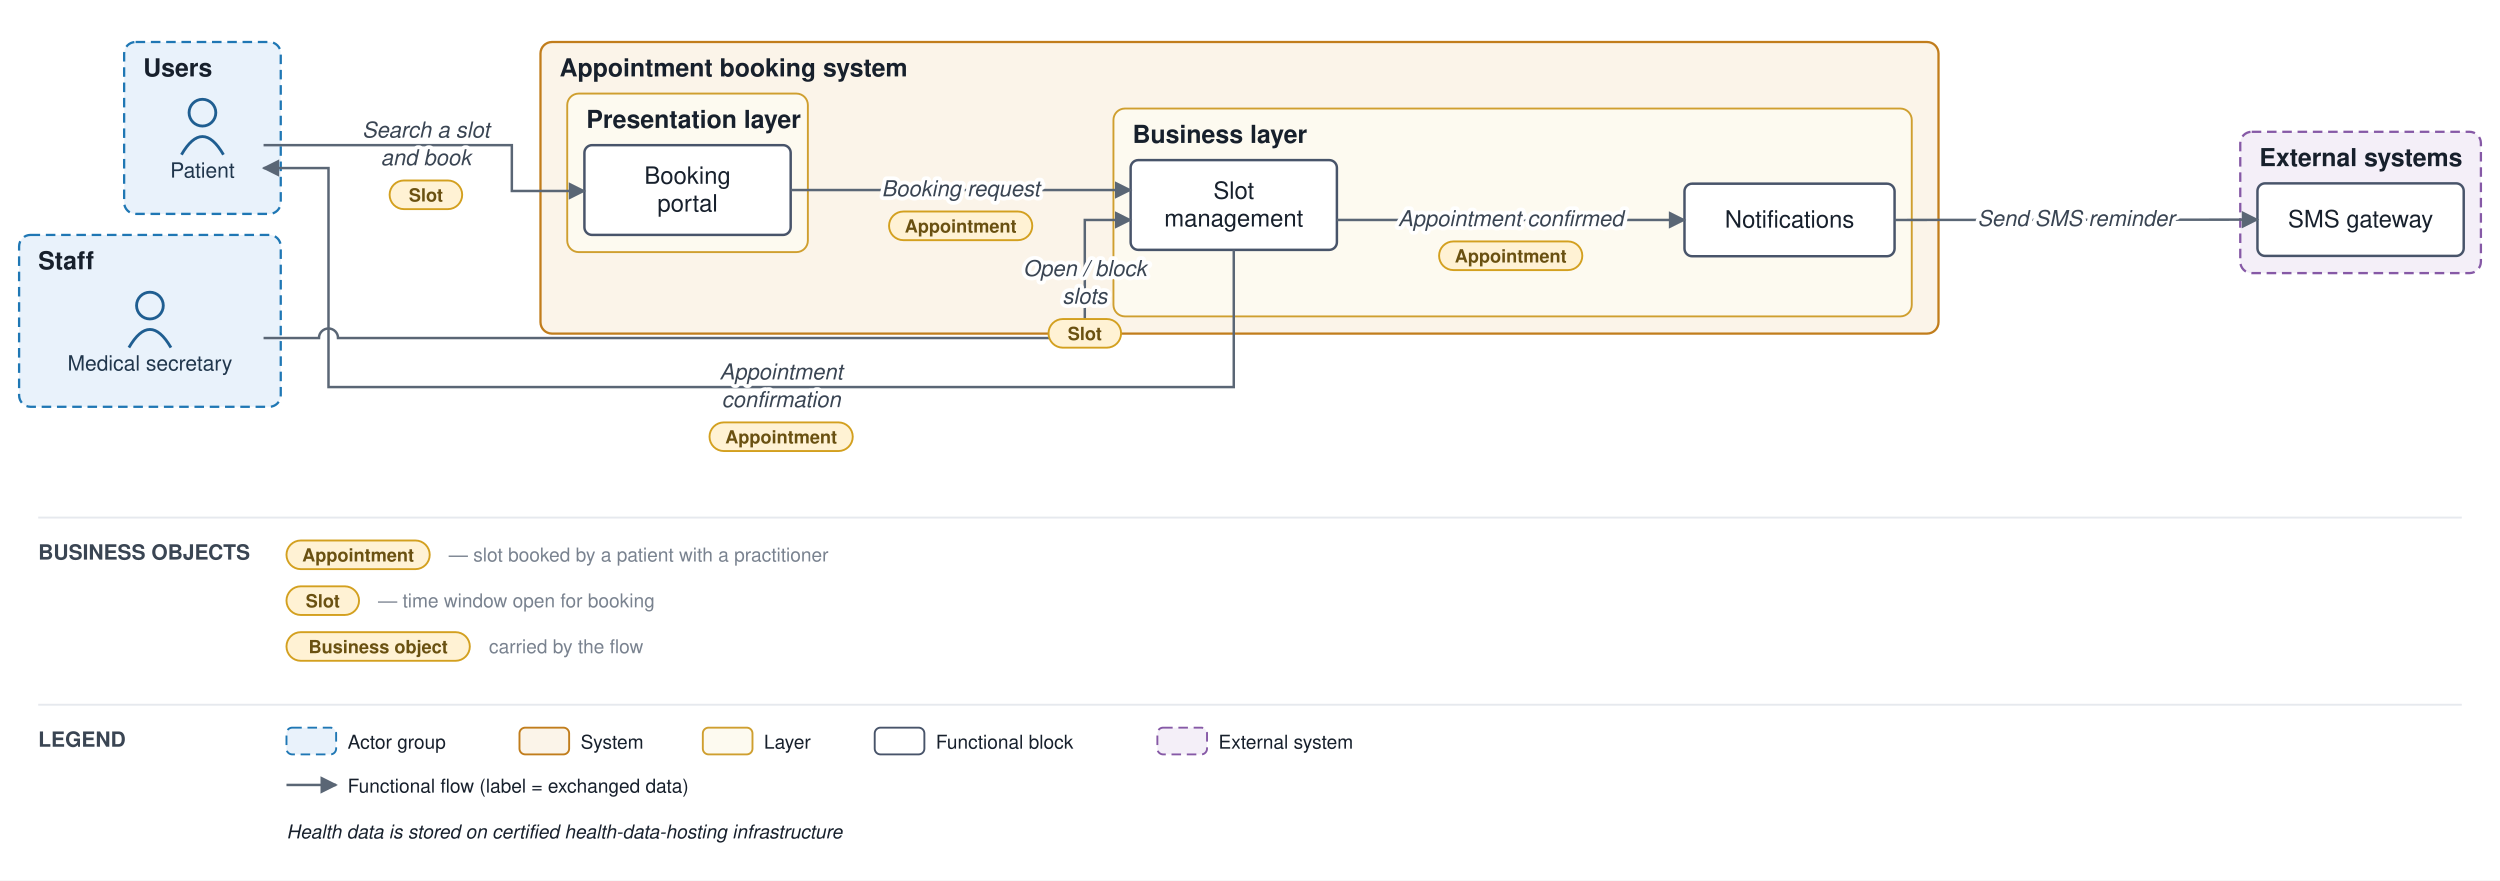
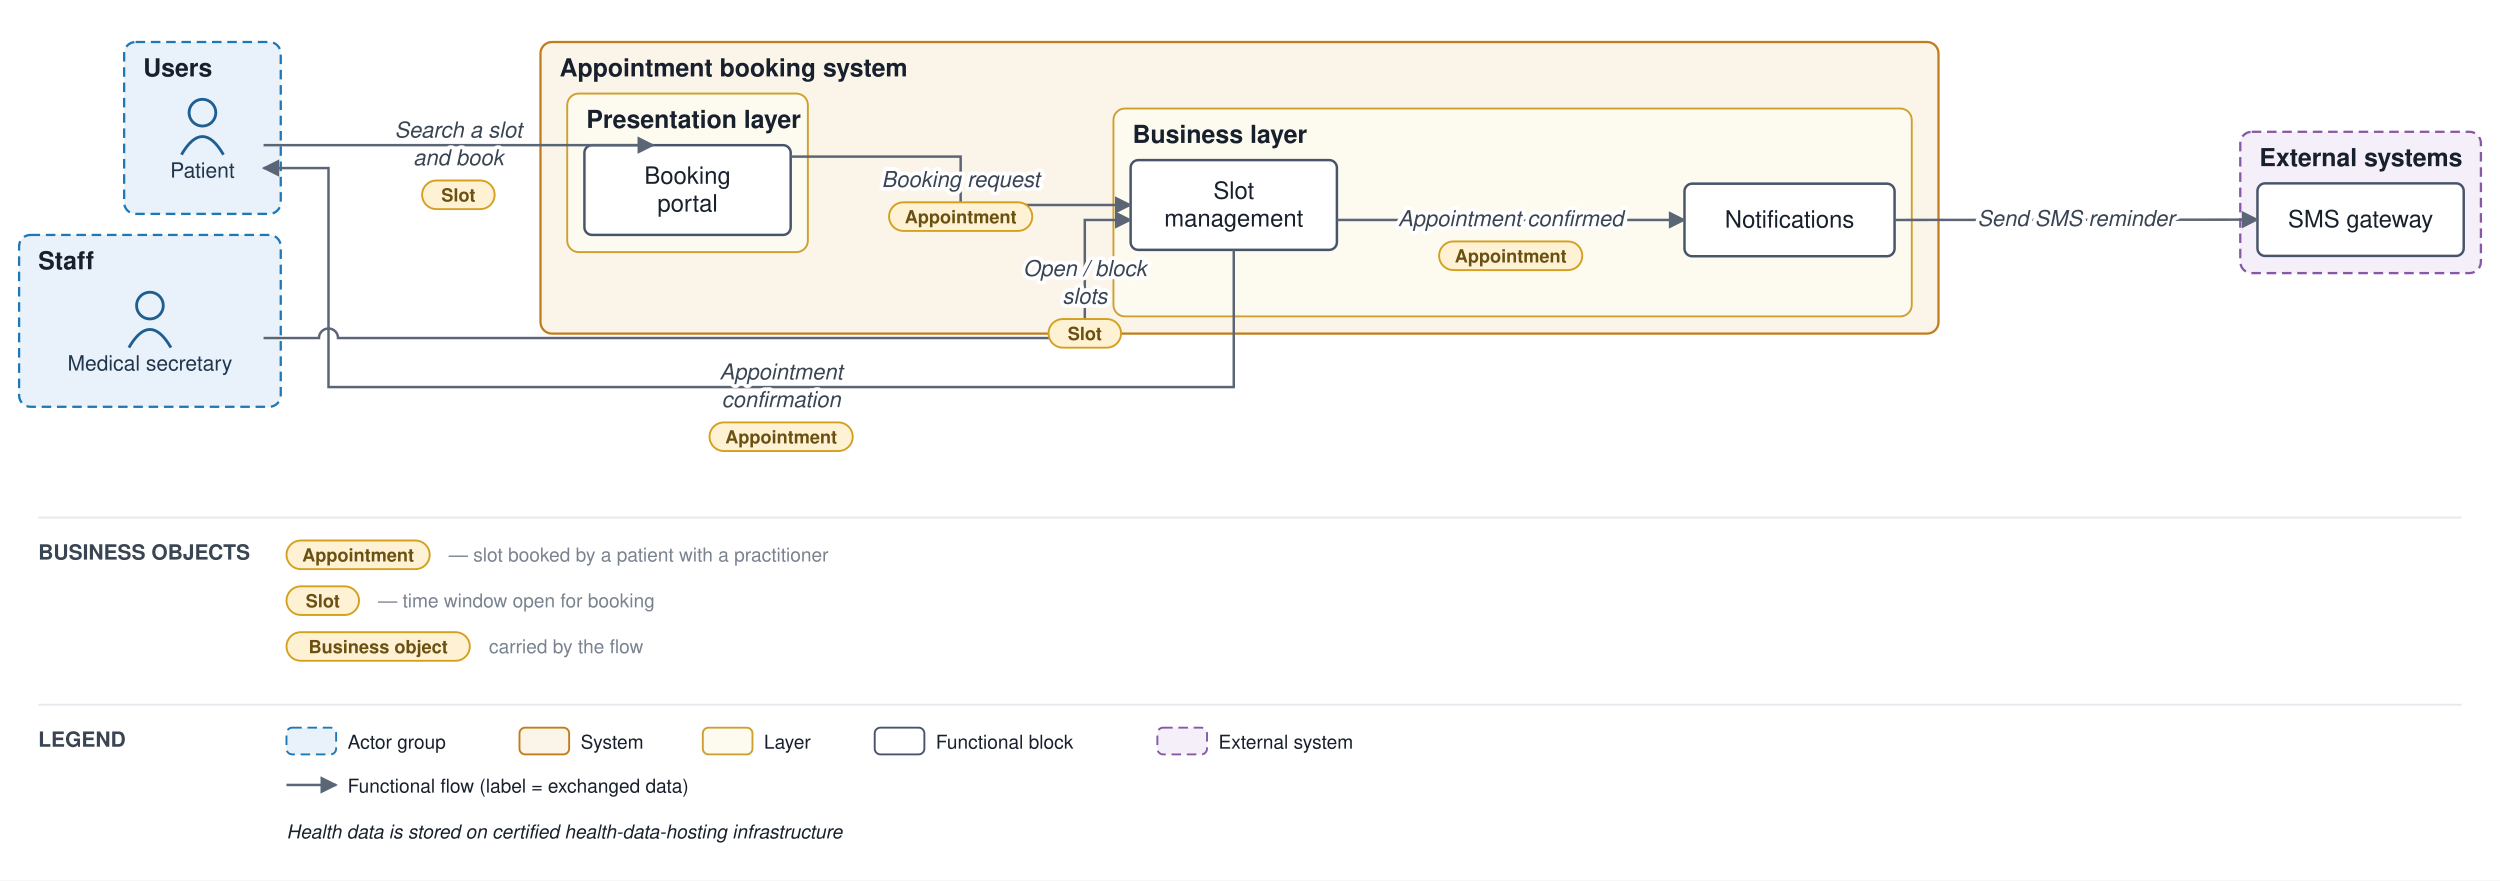
<svg xmlns="http://www.w3.org/2000/svg" viewBox="0 0 1309 461" font-family="Helvetica,Arial,sans-serif">
  <defs>
    <marker id="arr" viewBox="0 0 10 10" refX="9" refY="5" markerWidth="7" markerHeight="7" orient="auto-start-reverse">
      <path d="M0,0 L10,5 L0,10 z" fill="#5a6675" />
    </marker>
  </defs>
  <rect width="1309" height="461" fill="#ffffff" />
  <rect x="65" y="22" width="82" height="90" rx="6" fill="#e9f2fb" stroke="#1f77b4" stroke-width="1.2" stroke-dasharray="5 3" />
  <text x="75" y="40" font-size="13" font-weight="bold" fill="#17202c">Users</text>
  <rect x="10" y="123" width="137" height="90" rx="6" fill="#e9f2fb" stroke="#1f77b4" stroke-width="1.2" stroke-dasharray="5 3" />
  <text x="20" y="141" font-size="13" font-weight="bold" fill="#17202c">Staff</text>
  <rect x="283" y="22" width="732" height="152.667" rx="6" fill="#fbf4e9" stroke="#c17d1c" stroke-width="1.2" />
  <text x="293" y="40" font-size="13" font-weight="bold" fill="#17202c">Appointment booking system</text>
  <rect x="297" y="49" width="126" height="83" rx="6" fill="#fdfaf0" stroke="#cf9f2f" stroke-width="1" />
  <text x="307" y="67" font-size="13" font-weight="bold" fill="#17202c">Presentation layer</text>
  <rect x="583" y="56.833" width="418" height="108.833" rx="6" fill="#fdfaf0" stroke="#cf9f2f" stroke-width="1" />
  <text x="593" y="74.833" font-size="13" font-weight="bold" fill="#17202c">Business layer</text>
  <rect x="1173" y="69" width="126" height="74" rx="6" fill="#f4eff8" stroke="#8659a6" stroke-width="1.2" stroke-dasharray="5 3" />
  <text x="1183" y="87" font-size="13" font-weight="bold" fill="#17202c">External systems</text>
  <circle cx="106" cy="59" r="7" fill="none" stroke="#1f5e91" stroke-width="1.5" />
  <path d="M 95 81 q 11 -19 22 0" fill="none" stroke="#1f5e91" stroke-width="1.5" />
  <text x="106" y="93" font-size="11" text-anchor="middle" fill="#20364c">Patient</text>
  <circle cx="78.5" cy="160" r="7" fill="none" stroke="#1f5e91" stroke-width="1.5" />
  <path d="M 67.5 182 q 11 -19 22 0" fill="none" stroke="#1f5e91" stroke-width="1.5" />
  <text x="78.5" y="194" font-size="11" text-anchor="middle" fill="#20364c">Medical secretary</text>
  <rect x="306" y="76" width="108" height="47" rx="4" fill="#ffffff" stroke="#48546a" stroke-width="1.3" />
  <text x="360" y="96.25" font-size="12.5" text-anchor="middle" fill="#17202c">Booking</text>
  <text x="360" y="110.75" font-size="12.5" text-anchor="middle" fill="#17202c">portal</text>
  <rect x="592" y="83.833" width="108" height="47" rx="4" fill="#ffffff" stroke="#48546a" stroke-width="1.3" />
  <text x="646" y="104.083" font-size="12.5" text-anchor="middle" fill="#17202c">Slot</text>
  <text x="646" y="118.583" font-size="12.5" text-anchor="middle" fill="#17202c">management</text>
  <rect x="882" y="96.167" width="110" height="38" rx="4" fill="#ffffff" stroke="#48546a" stroke-width="1.3" />
  <text x="937" y="119.167" font-size="12.5" text-anchor="middle" fill="#17202c">Notifications</text>
  <rect x="1182" y="96" width="108" height="38" rx="4" fill="#ffffff" stroke="#48546a" stroke-width="1.3" />
  <text x="1236" y="119" font-size="12.5" text-anchor="middle" fill="#17202c">SMS gateway</text>
-   <path d="M 138 76 L 268 76 L 268 100 L 306 100" fill="none" stroke="#5a6675" stroke-width="1.3" marker-end="url(#arr)" />
-   <path d="M 414 99.5 L 592 99.5" fill="none" stroke="#5a6675" stroke-width="1.3" marker-end="url(#arr)" />
+   <path d="M 138 76 L 342 76" fill="none" stroke="#5a6675" stroke-width="1.3" marker-end="url(#arr)" />
+   <path d="M 414 82 L 503 82 L 503 107.333 L 592 107.333" fill="none" stroke="#5a6675" stroke-width="1.3" marker-end="url(#arr)" />
  <path d="M 700 115.167 L 882 115.167" fill="none" stroke="#5a6675" stroke-width="1.3" marker-end="url(#arr)" />
  <path d="M 992 115.167 L 1182 115" fill="none" stroke="#5a6675" stroke-width="1.3" marker-end="url(#arr)" />
  <path d="M 138 177 L 167 177 A 5 5 0 0 1 177 177 L 568 177 L 568 115.167 L 592 115.167" fill="none" stroke="#5a6675" stroke-width="1.3" marker-end="url(#arr)" />
  <path d="M 646 130.833 L 646 202.667 L 172 202.667 L 172 88 L 138 88" fill="none" stroke="#5a6675" stroke-width="1.3" marker-end="url(#arr)" />
-   <text x="223" y="72" font-size="11.5" text-anchor="middle" fill="#3a4553" font-style="italic" stroke="#ffffff" stroke-width="4" paint-order="stroke" stroke-linejoin="round">Search a slot</text>
-   <text x="223" y="86.5" font-size="11.5" text-anchor="middle" fill="#3a4553" font-style="italic" stroke="#ffffff" stroke-width="4" paint-order="stroke" stroke-linejoin="round">and book</text>
-   <rect x="204" y="94.5" width="38" height="15" rx="7.5" fill="#fff2d4" stroke="#d3a01f" stroke-width="1" />
-   <text x="223" y="105.5" font-size="9.5" text-anchor="middle" fill="#6a5111" font-weight="bold">Slot</text>
-   <text x="503" y="102.75" font-size="11.5" text-anchor="middle" fill="#3a4553" font-style="italic" stroke="#ffffff" stroke-width="4" paint-order="stroke" stroke-linejoin="round">Booking request</text>
-   <rect x="465.5" y="110.75" width="75" height="15" rx="7.5" fill="#fff2d4" stroke="#d3a01f" stroke-width="1" />
-   <text x="503" y="121.75" font-size="9.5" text-anchor="middle" fill="#6a5111" font-weight="bold">Appointment</text>
+   <text x="240" y="72" font-size="11.5" text-anchor="middle" fill="#3a4553" font-style="italic" stroke="#ffffff" stroke-width="4" paint-order="stroke" stroke-linejoin="round">Search a slot</text>
+   <text x="240" y="86.5" font-size="11.5" text-anchor="middle" fill="#3a4553" font-style="italic" stroke="#ffffff" stroke-width="4" paint-order="stroke" stroke-linejoin="round">and book</text>
+   <rect x="221" y="94.5" width="38" height="15" rx="7.5" fill="#fff2d4" stroke="#d3a01f" stroke-width="1" />
+   <text x="240" y="105.5" font-size="9.5" text-anchor="middle" fill="#6a5111" font-weight="bold">Slot</text>
+   <text x="503" y="97.917" font-size="11.5" text-anchor="middle" fill="#3a4553" font-style="italic" stroke="#ffffff" stroke-width="4" paint-order="stroke" stroke-linejoin="round">Booking request</text>
+   <rect x="465.5" y="105.917" width="75" height="15" rx="7.5" fill="#fff2d4" stroke="#d3a01f" stroke-width="1" />
+   <text x="503" y="116.917" font-size="9.5" text-anchor="middle" fill="#6a5111" font-weight="bold">Appointment</text>
  <text x="791" y="118.417" font-size="11.5" text-anchor="middle" fill="#3a4553" font-style="italic" stroke="#ffffff" stroke-width="4" paint-order="stroke" stroke-linejoin="round">Appointment confirmed</text>
  <rect x="753.5" y="126.417" width="75" height="15" rx="7.5" fill="#fff2d4" stroke="#d3a01f" stroke-width="1" />
  <text x="791" y="137.417" font-size="9.5" text-anchor="middle" fill="#6a5111" font-weight="bold">Appointment</text>
  <text x="1087" y="118.333" font-size="11.5" text-anchor="middle" fill="#3a4553" font-style="italic" stroke="#ffffff" stroke-width="4" paint-order="stroke" stroke-linejoin="round">Send SMS reminder</text>
  <text x="568" y="144.542" font-size="11.5" text-anchor="middle" fill="#3a4553" font-style="italic" stroke="#ffffff" stroke-width="4" paint-order="stroke" stroke-linejoin="round">Open / block</text>
  <text x="568" y="159.042" font-size="11.5" text-anchor="middle" fill="#3a4553" font-style="italic" stroke="#ffffff" stroke-width="4" paint-order="stroke" stroke-linejoin="round">slots</text>
  <rect x="549" y="167.042" width="38" height="15" rx="7.5" fill="#fff2d4" stroke="#d3a01f" stroke-width="1" />
  <text x="568" y="178.042" font-size="9.5" text-anchor="middle" fill="#6a5111" font-weight="bold">Slot</text>
  <text x="409" y="198.667" font-size="11.5" text-anchor="middle" fill="#3a4553" font-style="italic" stroke="#ffffff" stroke-width="4" paint-order="stroke" stroke-linejoin="round">Appointment</text>
  <text x="409" y="213.167" font-size="11.5" text-anchor="middle" fill="#3a4553" font-style="italic" stroke="#ffffff" stroke-width="4" paint-order="stroke" stroke-linejoin="round">confirmation</text>
  <rect x="371.5" y="221.167" width="75" height="15" rx="7.5" fill="#fff2d4" stroke="#d3a01f" stroke-width="1" />
  <text x="409" y="232.167" font-size="9.5" text-anchor="middle" fill="#6a5111" font-weight="bold">Appointment</text>
  <line x1="20" y1="271" x2="1289" y2="271" stroke="#e6e9ee" stroke-width="1" />
  <text x="20" y="293" font-size="11" font-weight="bold" fill="#3a4553">BUSINESS OBJECTS</text>
  <rect x="150" y="283" width="75" height="15" rx="7.5" fill="#fff2d4" stroke="#d3a01f" />
  <text x="187.5" y="294" font-size="9.5" text-anchor="middle" fill="#6a5111" font-weight="bold">Appointment</text>
  <text x="235" y="294" font-size="10" fill="#79828f">— slot booked by a patient with a practitioner</text>
  <rect x="150" y="307" width="38" height="15" rx="7.5" fill="#fff2d4" stroke="#d3a01f" />
  <text x="169" y="318" font-size="9.5" text-anchor="middle" fill="#6a5111" font-weight="bold">Slot</text>
  <text x="198" y="318" font-size="10" fill="#79828f">— time window open for booking</text>
  <rect x="150" y="331" width="96" height="15" rx="7.5" fill="#fff2d4" stroke="#d3a01f" />
  <text x="198" y="342" font-size="9.5" text-anchor="middle" fill="#6a5111" font-weight="bold">Business object</text>
  <text x="256" y="342" font-size="10" fill="#79828f">carried by the flow</text>
  <line x1="20" y1="369" x2="1289" y2="369" stroke="#e6e9ee" stroke-width="1" />
  <text x="20" y="391" font-size="11" font-weight="bold" fill="#3a4553">LEGEND</text>
  <rect x="150" y="381" width="26" height="14" rx="3" fill="#e9f2fb" stroke="#1f77b4" stroke-dasharray="5 3" />
  <text x="182" y="392" font-size="10" fill="#17202c">Actor group</text>
  <rect x="272" y="381" width="26" height="14" rx="3" fill="#fbf4e9" stroke="#c17d1c" />
  <text x="304" y="392" font-size="10" fill="#17202c">System</text>
  <rect x="368" y="381" width="26" height="14" rx="3" fill="#fdfaf0" stroke="#cf9f2f" />
  <text x="400" y="392" font-size="10" fill="#17202c">Layer</text>
  <rect x="458" y="381" width="26" height="14" rx="3" fill="#ffffff" stroke="#48546a" />
  <text x="490" y="392" font-size="10" fill="#17202c">Functional block</text>
  <rect x="606" y="381" width="26" height="14" rx="3" fill="#f4eff8" stroke="#8659a6" stroke-dasharray="5 3" />
  <text x="638" y="392" font-size="10" fill="#17202c">External system</text>
  <line x1="150" y1="411" x2="176" y2="411" stroke="#5a6675" stroke-width="1.3" marker-end="url(#arr)" />
  <text x="182" y="415" font-size="10" fill="#17202c">Functional flow (label = exchanged data)</text>
  <text x="150" y="439" font-size="10" fill="#17202c" font-style="italic">Health data is stored on certified health-data-hosting infrastructure</text>
</svg>
